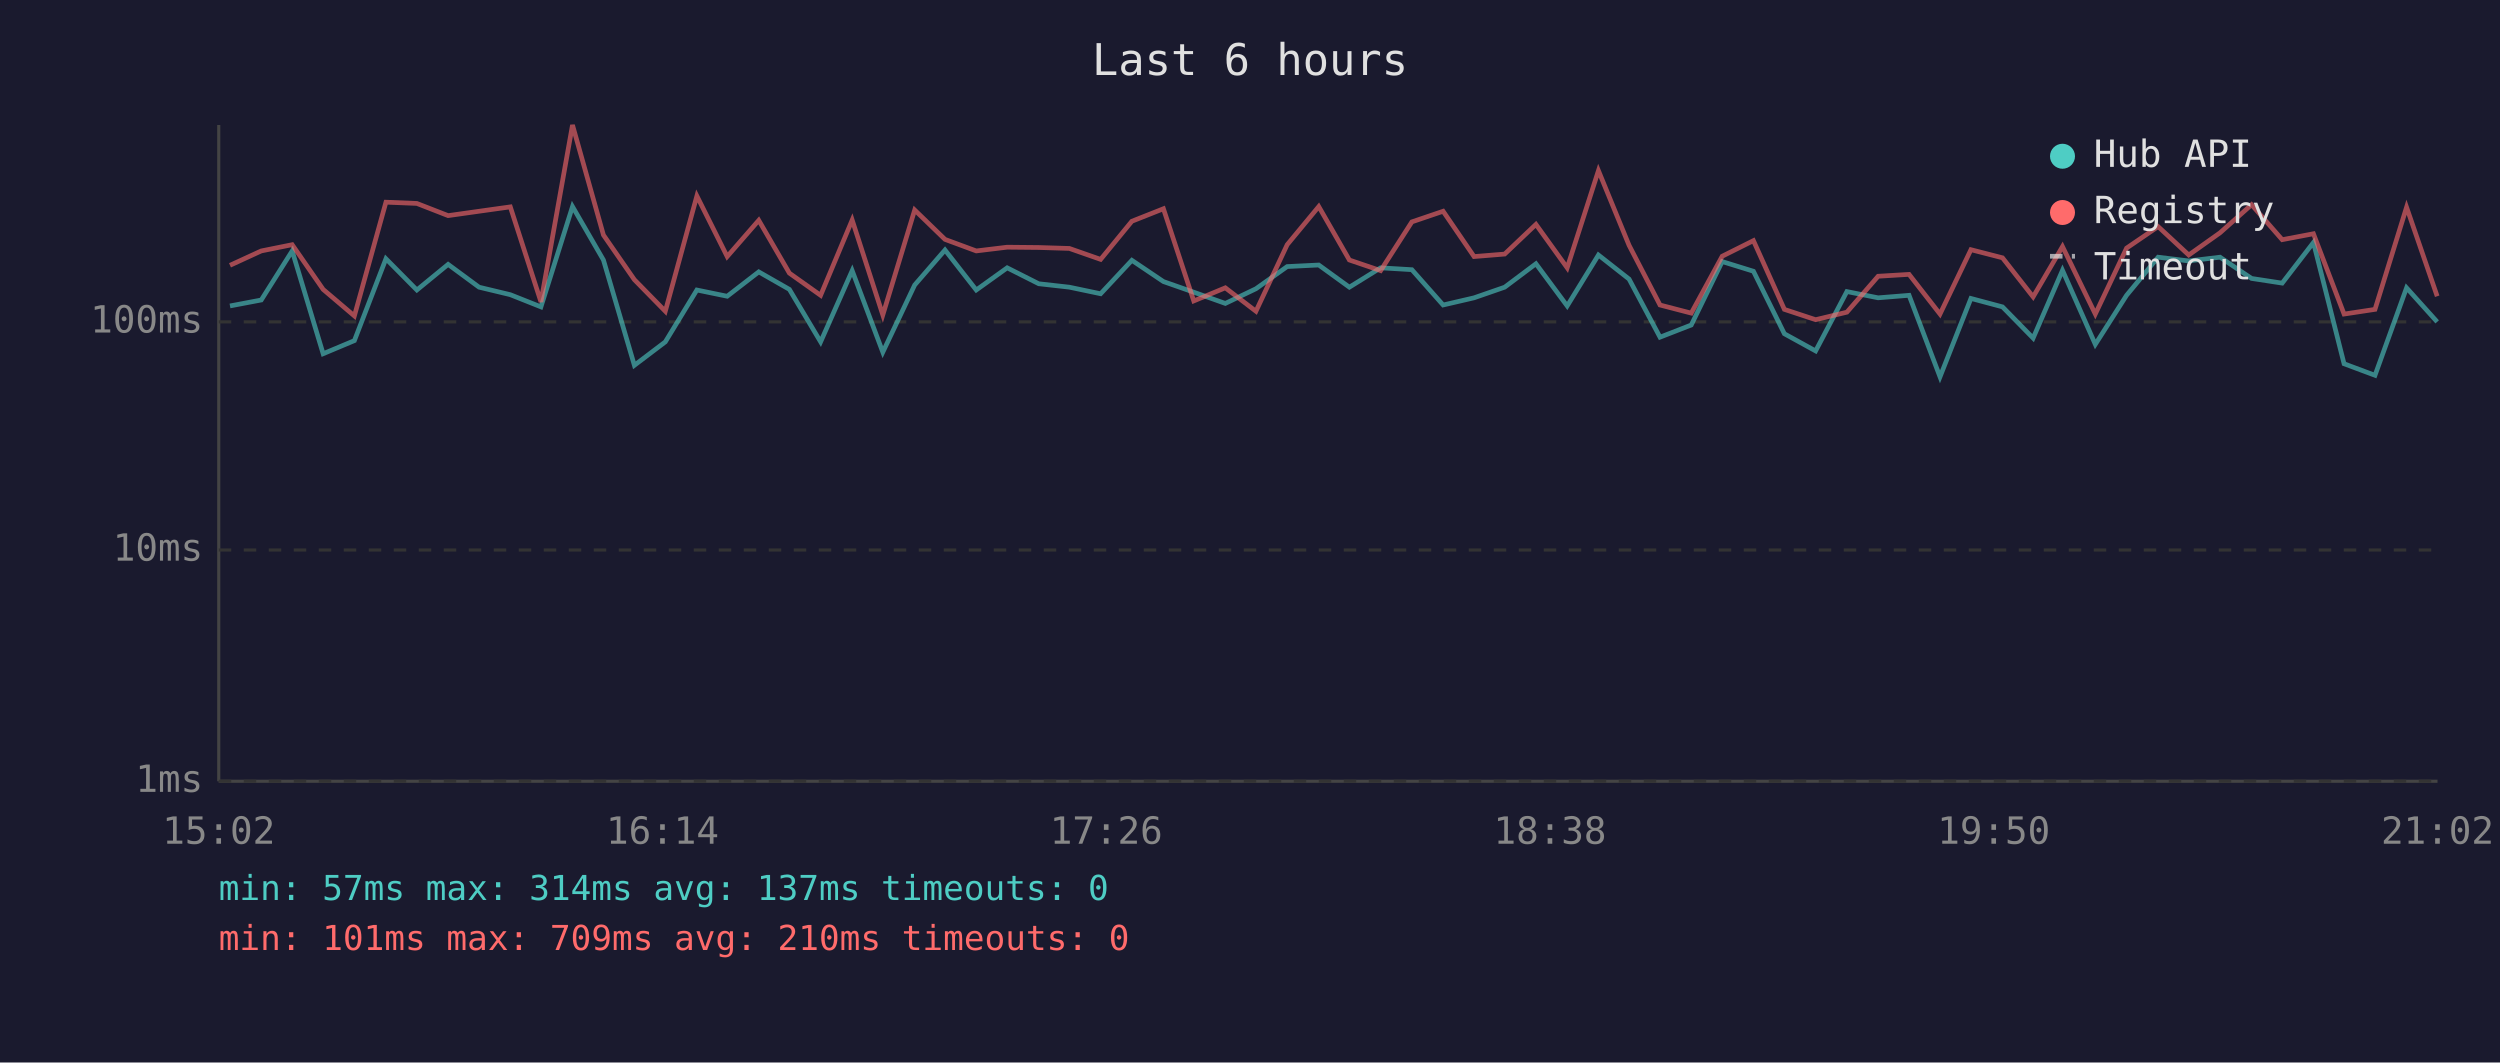
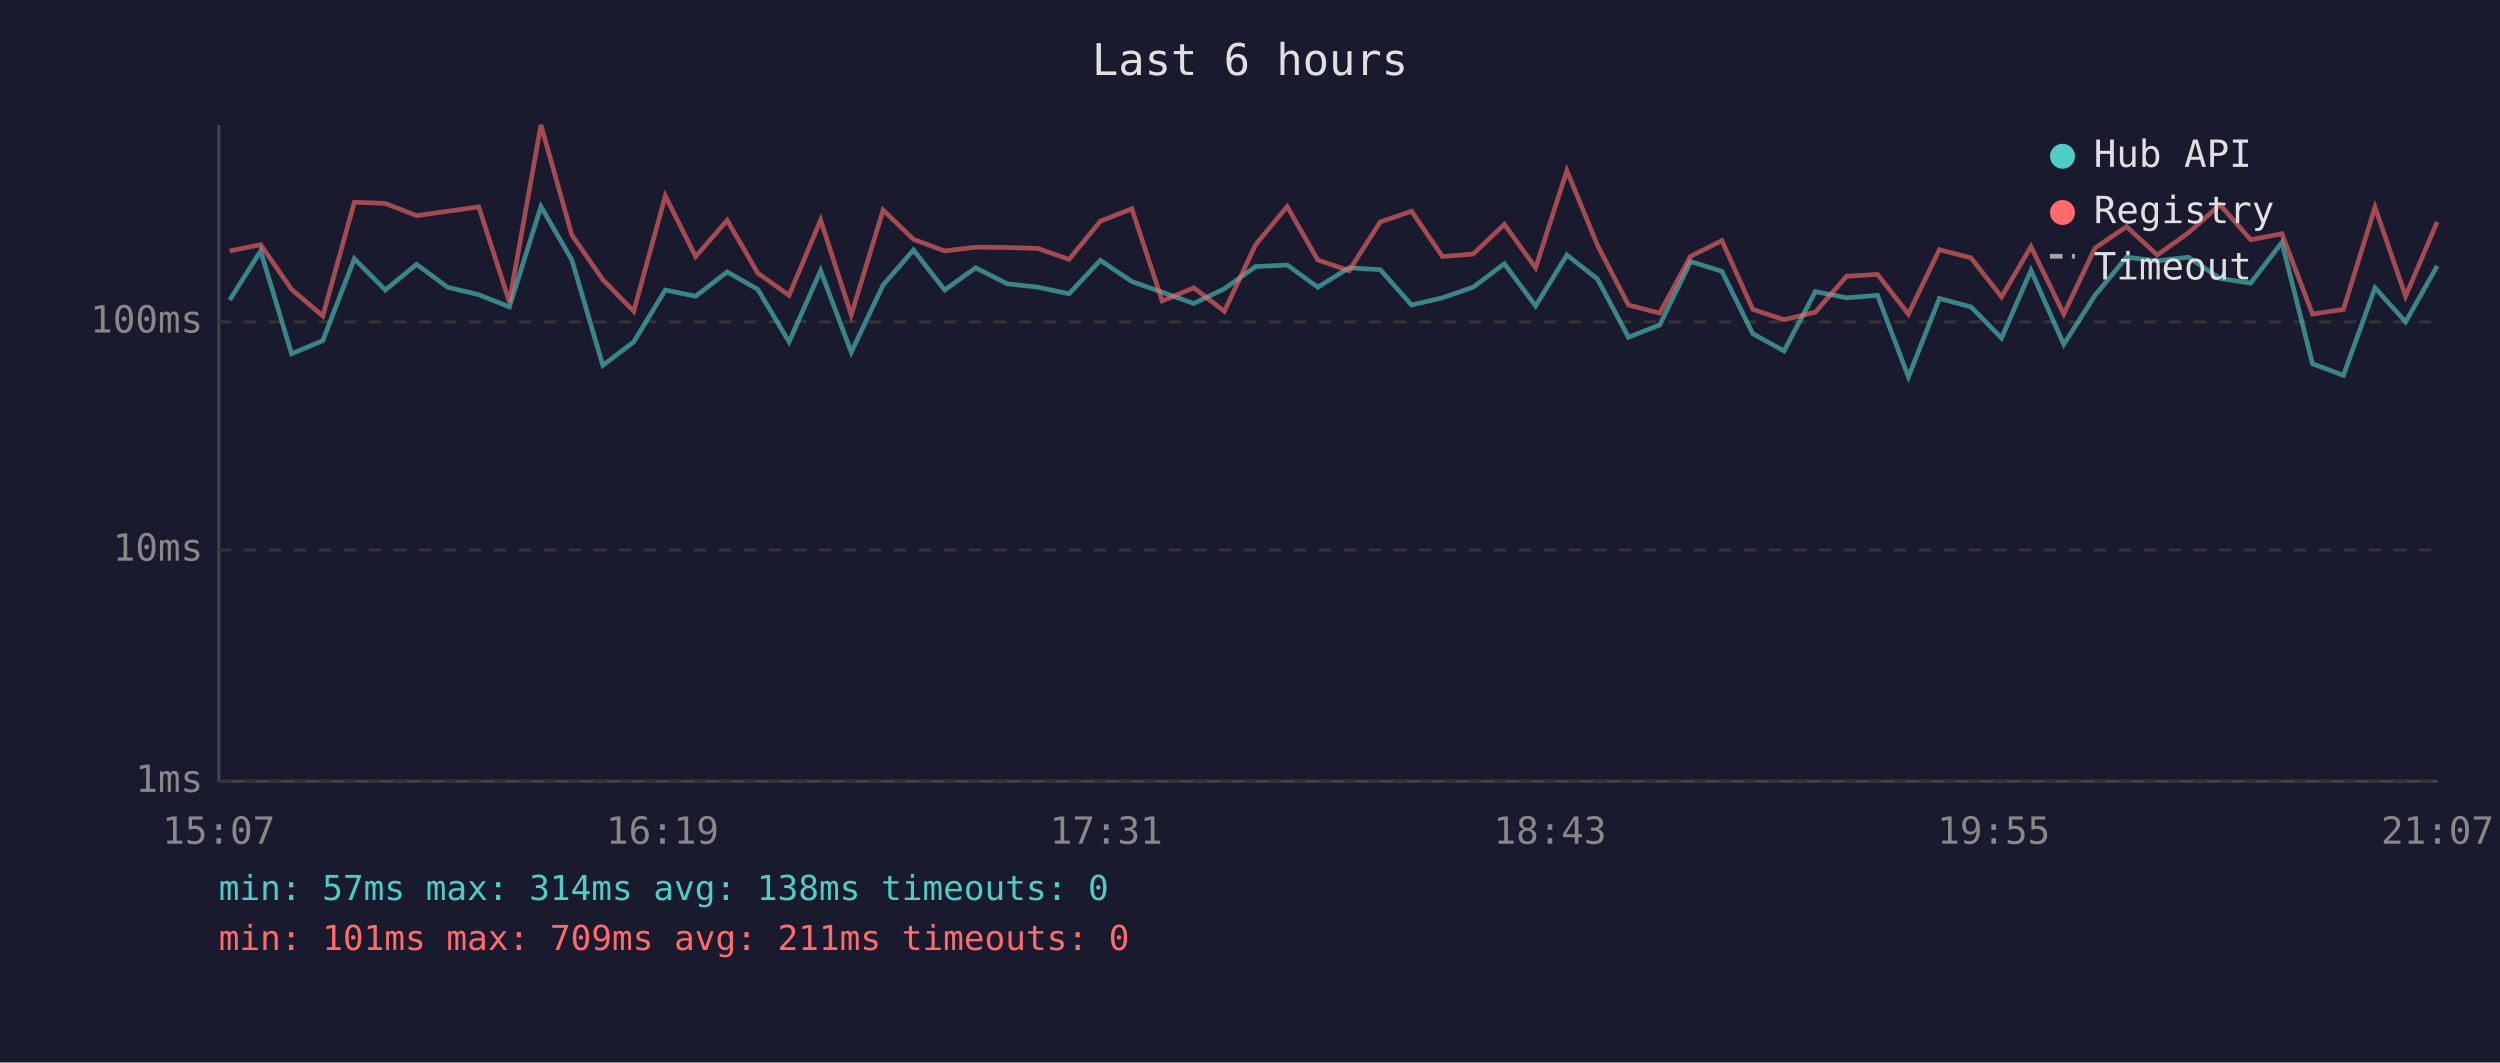
<svg xmlns="http://www.w3.org/2000/svg" viewBox="0 0 800 340" font-family="monospace" font-size="12">
  <rect width="800" height="340" fill="#1a1a2e" />
  <text x="400" y="24" fill="#e0e0e0" font-size="14" text-anchor="middle">Last 6 hours</text>
  <line x1="70" y1="40" x2="70" y2="250" stroke="#444" stroke-width="1" />
  <line x1="70" y1="250" x2="780" y2="250" stroke="#444" stroke-width="1" />
  <line x1="70" y1="250" x2="780" y2="250" stroke="#333" stroke-width="1" stroke-dasharray="4" />
  <text x="65" y="250" fill="#888" text-anchor="end" dominant-baseline="middle">1ms</text>
  <line x1="70" y1="176" x2="780" y2="176" stroke="#333" stroke-width="1" stroke-dasharray="4" />
  <text x="65" y="176" fill="#888" text-anchor="end" dominant-baseline="middle">10ms</text>
  <line x1="70" y1="103" x2="780" y2="103" stroke="#333" stroke-width="1" stroke-dasharray="4" />
  <text x="65" y="103" fill="#888" text-anchor="end" dominant-baseline="middle">100ms</text>
-   <text x="70" y="270" fill="#888" text-anchor="middle">15:02</text>
-   <text x="212" y="270" fill="#888" text-anchor="middle">16:14</text>
-   <text x="354" y="270" fill="#888" text-anchor="middle">17:26</text>
-   <text x="496" y="270" fill="#888" text-anchor="middle">18:38</text>
-   <text x="638" y="270" fill="#888" text-anchor="middle">19:50</text>
-   <text x="780" y="270" fill="#888" text-anchor="middle">21:02</text>
-   <polyline points="73.6,97.9 83.6,96.0 93.5,80.3 103.4,113.2 113.4,109.0 123.5,82.8 133.4,92.8 143.4,84.6 153.3,91.9 163.3,94.3 173.1,98.2 183.2,66.1 193.1,83.2 203.0,116.9 212.9,109.4 223.0,92.8 232.7,94.8 242.8,87.0 252.6,92.6 262.6,109.4 272.7,86.6 282.5,112.7 292.7,91.2 302.4,80.0 312.4,92.8 322.3,85.7 332.4,90.8 342.2,91.9 352.2,94.0 362.2,83.3 372.3,90.1 382.0,93.5 392.1,97.1 401.9,92.4 411.9,85.3 422.0,84.8 431.8,91.9 441.8,85.7 451.8,86.3 461.8,97.6 471.7,95.3 481.5,91.9 491.5,84.4 501.5,97.9 511.5,81.6 521.3,89.3 531.2,107.9 541.2,104.0 551.1,83.7 561.1,86.8 571.0,106.8 581.0,112.3 591.0,93.3 601.0,95.3 610.9,94.5 620.8,120.6 630.7,95.5 640.8,98.2 650.6,108.2 660.0,86.5 670.5,110.2 680.5,94.5 690.6,82.3 700.4,83.5 710.4,82.3 720.5,89.1 730.3,90.6 740.3,77.6 750.1,116.4 760.0,120.1 770.1,92.1 779.9,103.0" fill="none" stroke="#4ecdc4" stroke-width="1.5" opacity="0.6" />
-   <polyline points="73.6,84.9 83.6,80.3 93.5,78.3 103.4,92.6 113.4,101.1 123.5,64.7 133.4,65.1 143.4,69.0 153.3,67.6 163.3,66.2 173.1,96.6 183.2,40.0 193.1,75.2 203.0,89.5 212.9,99.6 223.0,62.7 232.7,82.1 242.8,70.5 252.6,87.4 262.6,94.5 272.7,70.4 282.5,100.8 292.7,67.2 302.4,76.6 312.4,80.3 322.3,79.1 332.4,79.2 342.2,79.5 352.2,83.0 362.2,70.8 372.3,66.8 382.0,96.3 392.1,92.1 401.9,99.6 411.9,78.3 422.0,66.1 431.8,83.2 441.8,86.6 451.8,71.0 461.8,67.6 471.7,82.1 481.5,81.3 491.5,71.8 501.5,85.7 511.5,54.6 521.3,78.5 531.2,97.6 541.2,100.2 551.1,82.0 561.1,77.0 571.0,99.0 581.0,102.3 591.0,99.9 601.0,88.4 610.9,87.8 620.8,100.5 630.7,79.9 640.8,82.5 650.6,95.0 660.0,78.9 670.5,100.5 680.5,79.4 690.6,72.5 700.4,81.6 710.4,74.5 720.5,65.5 730.3,76.7 740.3,74.8 750.1,100.5 760.0,99.0 770.1,66.3 779.9,94.8" fill="none" stroke="#ff6b6b" stroke-width="1.5" opacity="0.6" />
+   <text x="70" y="270" fill="#888" text-anchor="middle">15:07</text>
+   <text x="212" y="270" fill="#888" text-anchor="middle">16:19</text>
+   <text x="354" y="270" fill="#888" text-anchor="middle">17:31</text>
+   <text x="496" y="270" fill="#888" text-anchor="middle">18:43</text>
+   <text x="638" y="270" fill="#888" text-anchor="middle">19:55</text>
+   <text x="780" y="270" fill="#888" text-anchor="middle">21:07</text>
+   <polyline points="73.5,96.0 83.4,80.3 93.3,113.2 103.3,109.0 113.4,82.8 123.3,92.8 133.3,84.6 143.2,91.9 153.2,94.3 163.0,98.2 173.1,66.1 183.0,83.2 192.9,116.9 202.8,109.4 212.9,92.8 222.6,94.8 232.7,87.0 242.5,92.6 252.5,109.4 262.6,86.6 272.4,112.7 282.6,91.2 292.3,80.0 302.3,92.8 312.2,85.7 322.3,90.8 332.1,91.9 342.1,94.0 352.1,83.3 362.2,90.1 371.9,93.5 382.0,97.1 391.8,92.4 401.8,85.3 411.9,84.8 421.7,91.9 431.7,85.7 441.7,86.3 451.7,97.6 461.6,95.3 471.4,91.9 481.4,84.4 491.4,97.9 501.4,81.6 511.2,89.3 521.1,107.9 531.1,104.0 541.0,83.7 551.0,86.8 560.9,106.8 570.9,112.3 580.9,93.3 590.9,95.3 600.8,94.5 610.7,120.6 620.6,95.5 630.7,98.2 640.5,108.2 649.9,86.5 660.4,110.2 670.4,94.5 680.5,82.3 690.3,83.5 700.3,82.3 710.4,89.1 720.2,90.6 730.2,77.6 740.0,116.4 749.9,120.1 760.0,92.1 769.8,103.0 779.9,85.1" fill="none" stroke="#4ecdc4" stroke-width="1.5" opacity="0.6" />
+   <polyline points="73.5,80.3 83.4,78.3 93.3,92.6 103.3,101.1 113.4,64.7 123.3,65.1 133.3,69.0 143.2,67.6 153.2,66.2 163.0,96.6 173.1,40.0 183.0,75.2 192.9,89.5 202.8,99.6 212.9,62.7 222.6,82.1 232.7,70.5 242.5,87.4 252.5,94.5 262.6,70.4 272.4,100.8 282.6,67.2 292.3,76.6 302.3,80.3 312.2,79.1 322.3,79.2 332.1,79.5 342.1,83.0 352.1,70.8 362.2,66.8 371.9,96.3 382.0,92.1 391.8,99.6 401.8,78.3 411.9,66.1 421.7,83.2 431.7,86.6 441.7,71.0 451.7,67.6 461.6,82.1 471.4,81.3 481.4,71.8 491.4,85.7 501.4,54.6 511.2,78.5 521.1,97.6 531.1,100.2 541.0,82.0 551.0,77.0 560.9,99.0 570.9,102.3 580.9,99.9 590.9,88.4 600.8,87.8 610.7,100.5 620.6,79.9 630.7,82.5 640.5,95.0 649.9,78.9 660.4,100.5 670.4,79.4 680.5,72.5 690.3,81.6 700.3,74.5 710.4,65.5 720.2,76.7 730.2,74.8 740.0,100.5 749.9,99.0 760.0,66.3 769.8,94.8 779.9,71.0" fill="none" stroke="#ff6b6b" stroke-width="1.5" opacity="0.6" />
  <circle cx="660" cy="50" r="4" fill="#4ecdc4" />
  <text x="670" y="50" fill="#e0e0e0" dominant-baseline="middle">Hub API</text>
  <circle cx="660" cy="68" r="4" fill="#ff6b6b" />
  <text x="670" y="68" fill="#e0e0e0" dominant-baseline="middle">Registry</text>
  <line x1="656" y1="82" x2="664" y2="82" stroke="#e0e0e0" stroke-width="1.5" stroke-dasharray="4,3" opacity="0.7" />
  <text x="670" y="86" fill="#e0e0e0" dominant-baseline="middle">Timeout</text>
-   <text x="70" y="288" fill="#4ecdc4" font-size="11">min: 57ms  max: 314ms  avg: 137ms  timeouts: 0</text>
-   <text x="70" y="304" fill="#ff6b6b" font-size="11">min: 101ms  max: 709ms  avg: 210ms  timeouts: 0</text>
+   <text x="70" y="288" fill="#4ecdc4" font-size="11">min: 57ms  max: 314ms  avg: 138ms  timeouts: 0</text>
+   <text x="70" y="304" fill="#ff6b6b" font-size="11">min: 101ms  max: 709ms  avg: 211ms  timeouts: 0</text>
</svg>
